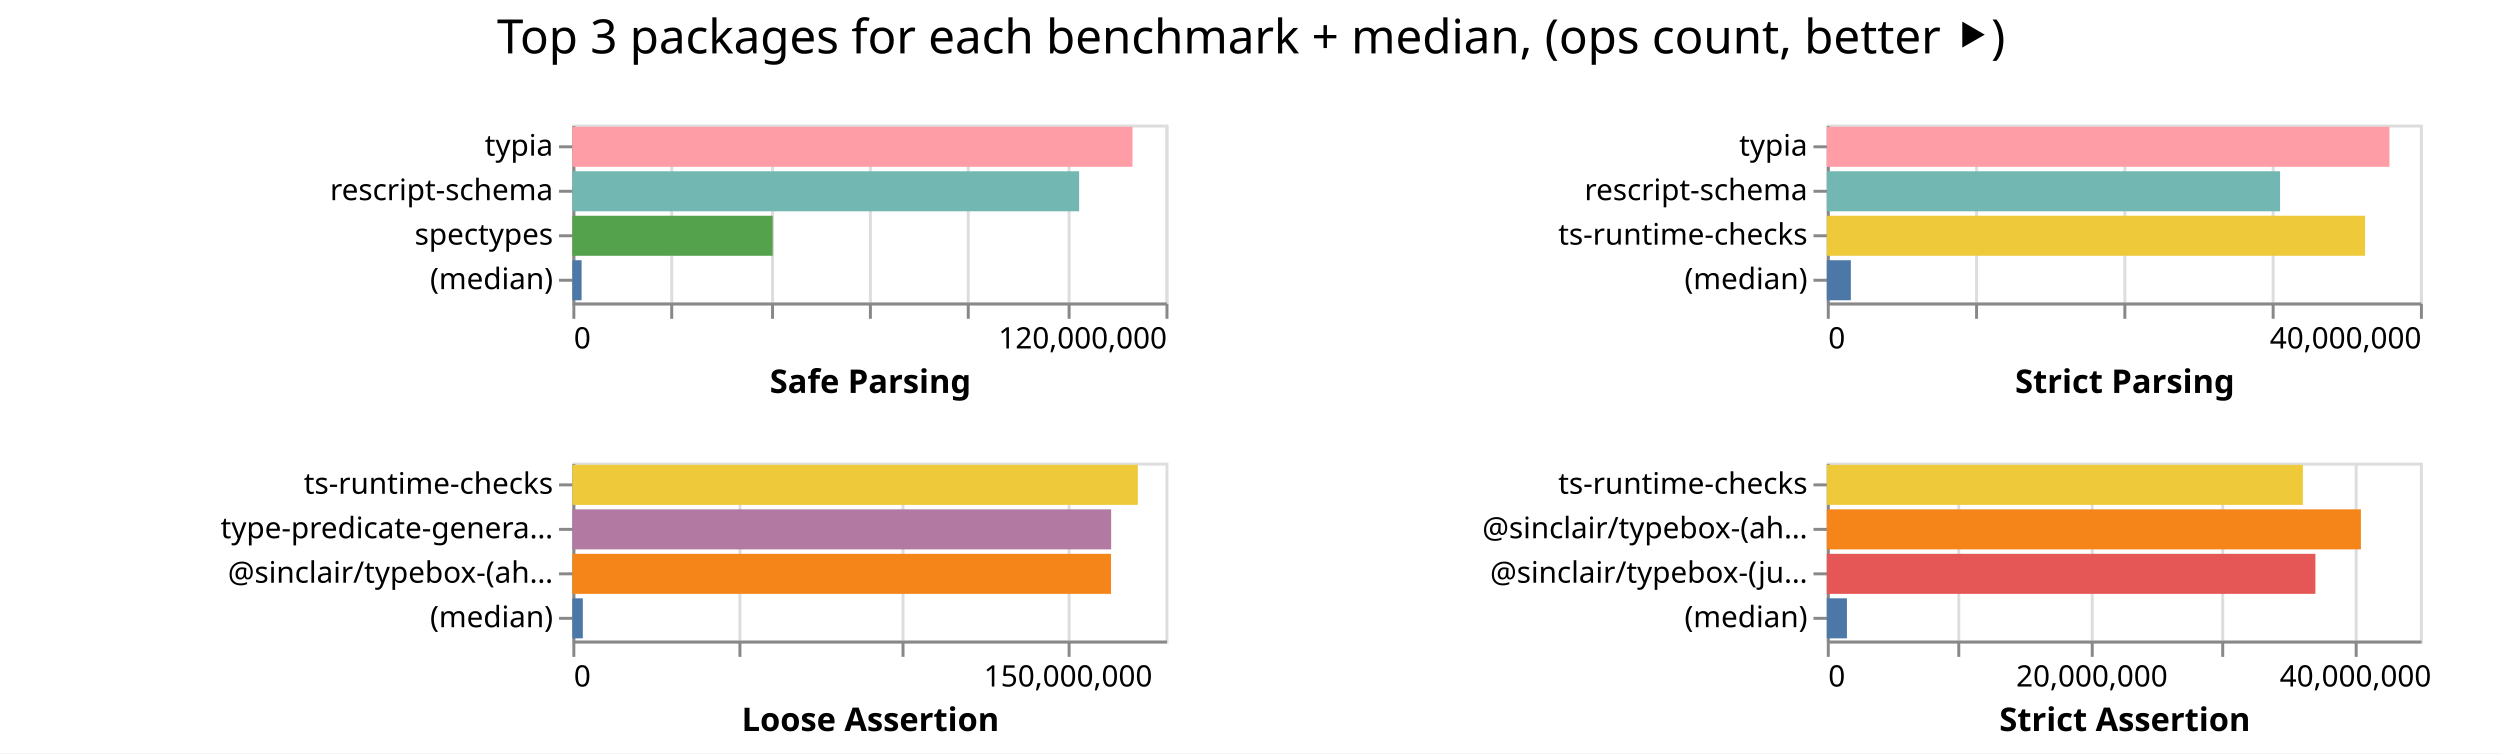
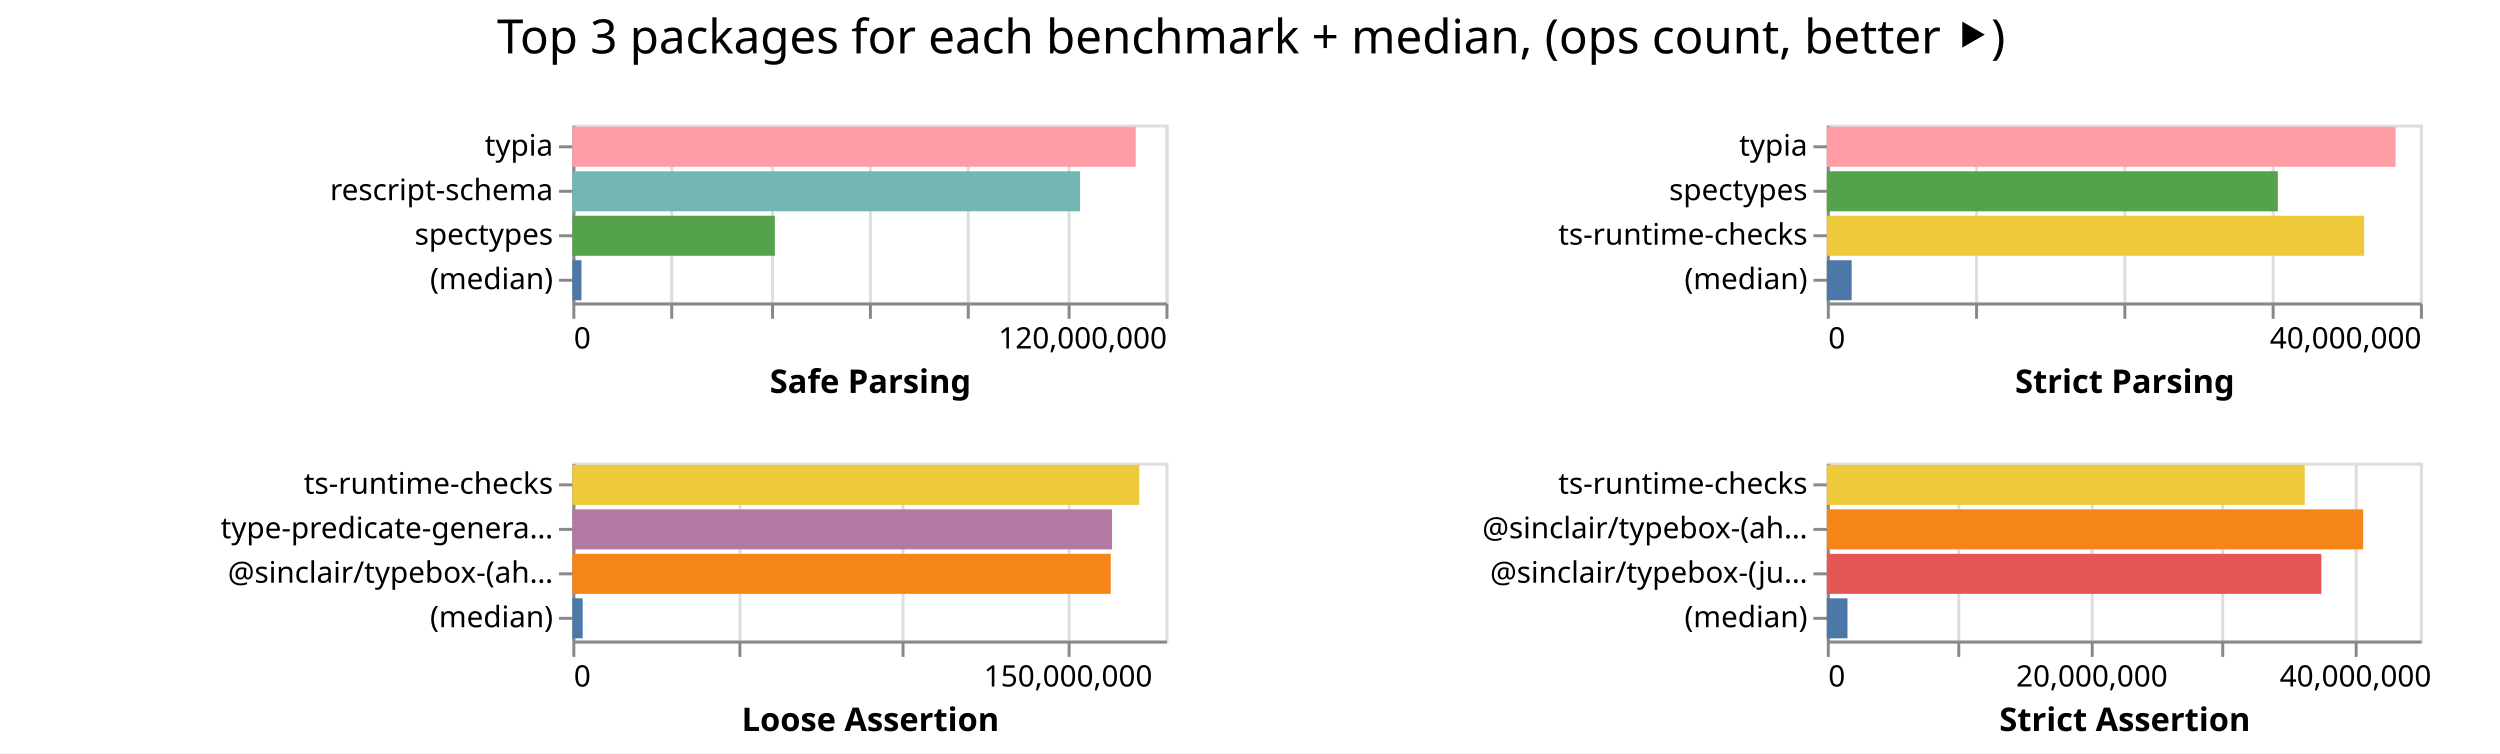
<svg xmlns="http://www.w3.org/2000/svg" width="843" height="254" class="marks">
  <path fill="#fff" d="M0 0h843v254H0z" />
  <g fill="none" stroke-miterlimit="10" aria-roledescription="group mark container" class="mark-group role-frame root">
    <path d="M193 42" aria-hidden="true" class="background" />
    <g aria-roledescription="group mark container" class="mark-group role-scope child__Safe_Parsing_group">
      <path stroke="#ddd" d="M193.5 42.5h200v60h-200Z" aria-hidden="true" class="background" />
      <g aria-hidden="true" class="mark-group role-axis">
        <path d="M193.5 102.5" aria-hidden="true" class="background" pointer-events="none" />
        <g stroke="#ddd" class="mark-rule role-axis-grid" pointer-events="none">
          <path d="M193.5 102.5v-60M226.5 102.5v-60M260.5 102.5v-60M293.5 102.5v-60M326.5 102.5v-60M360.5 102.5v-60M393.5 102.5v-60" />
        </g>
      </g>
      <g aria-label="X-axis titled 'Safe Parsing' for a linear scale with values from 0 to 120,000,000" aria-roledescription="axis" class="mark-group role-axis" pointer-events="none">
        <path d="M193.5 102.5" aria-hidden="true" class="background" />
        <g stroke="#888" class="mark-rule role-axis-tick">
          <path d="M193.5 102.5v5M226.5 102.5v5M260.5 102.5v5M293.5 102.5v5M326.5 102.5v5M360.5 102.5v5M393.5 102.5v5" />
        </g>
        <g fill="#000" class="mark-text role-axis-label" font-family="sans-serif" font-size="10">
          <text transform="translate(193.5 117.5)">0</text>
          <text text-anchor="end" transform="translate(393.5 117.5)">120,000,000</text>
        </g>
        <path stroke="#888" d="M193.5 102.5h200" class="mark-rule role-axis-domain" />
        <text fill="#000" class="mark-text role-axis-title" font-family="sans-serif" font-size="11" font-weight="bold" text-anchor="middle" transform="translate(293.5 132.5)">Safe Parsing</text>
      </g>
      <g aria-label="Y-axis for a discrete scale with 4 values: typia, rescript-schema, spectypes, (median)" aria-roledescription="axis" class="mark-group role-axis" pointer-events="none">
        <path d="M193.5 42.5" aria-hidden="true" class="background" />
        <g stroke="#888" class="mark-rule role-axis-tick">
          <path d="M193.5 49.5h-5M193.5 64.5h-5M193.5 79.5h-5M193.5 94.5h-5" />
        </g>
        <g fill="#000" class="mark-text role-axis-label" font-family="sans-serif" font-size="10" text-anchor="end">
          <text transform="translate(186.5 52.5)">typia</text>
          <text transform="translate(186.5 67.5)">rescript-schema</text>
          <text transform="translate(186.5 82.5)">spectypes</text>
          <text transform="translate(186.5 97.5)">(median)</text>
        </g>
        <path stroke="#888" d="M193.5 42.5v60" class="mark-rule role-axis-domain" />
      </g>
      <g aria-roledescription="rect mark container" class="mark-rect role-mark child__Safe_Parsing_marks">
-         <path fill="#ff9da6" d="M193 42.75h188.875v13.5H193Z" aria-label="Safe Parsing: 113325180; name: typia" aria-roledescription="bar" />
-         <path fill="#72b7b2" d="M193 57.75h170.886v13.5H193Z" aria-label="Safe Parsing: 102531547; name: rescript-schema" aria-roledescription="bar" />
-         <path fill="#54a24b" d="M193 72.75h67.557v13.5H193Z" aria-label="Safe Parsing: 40533909; name: spectypes" aria-roledescription="bar" />
-         <path fill="#4c78a8" d="M193 87.75h3.112v13.5H193Z" aria-label="Safe Parsing: 1867243; name: (median)" aria-roledescription="bar" />
+         <path fill="#ff9da6" d="M193 42.75h189.97v13.5H193Z" aria-label="Safe Parsing: 113981651; name: typia" aria-roledescription="bar" />
+         <path fill="#72b7b2" d="M193 57.75h171.213v13.5H193Z" aria-label="Safe Parsing: 102727657; name: rescript-schema" aria-roledescription="bar" />
+         <path fill="#54a24b" d="M193 72.75h68.275v13.5H193Z" aria-label="Safe Parsing: 40965253; name: spectypes" aria-roledescription="bar" />
+         <path fill="#4c78a8" d="M193 87.75h3.07v13.5H193Z" aria-label="Safe Parsing: 1842082.5; name: (median)" aria-roledescription="bar" />
      </g>
    </g>
    <g aria-roledescription="group mark container" class="mark-group role-scope child__Strict_Parsing_group">
      <path stroke="#ddd" d="M616.5 42.5h200v60h-200Z" aria-hidden="true" class="background" />
      <g aria-hidden="true" class="mark-group role-axis">
        <path d="M616.5 102.5" aria-hidden="true" class="background" pointer-events="none" />
        <g stroke="#ddd" class="mark-rule role-axis-grid" pointer-events="none">
          <path d="M616.5 102.5v-60M666.5 102.5v-60M716.5 102.5v-60M766.5 102.5v-60M816.5 102.5v-60" />
        </g>
      </g>
      <g aria-label="X-axis titled 'Strict Parsing' for a linear scale with values from 0 to 40,000,000" aria-roledescription="axis" class="mark-group role-axis" pointer-events="none">
        <path d="M616.5 102.5" aria-hidden="true" class="background" />
        <g stroke="#888" class="mark-rule role-axis-tick">
          <path d="M616.5 102.5v5M666.5 102.5v5M716.5 102.5v5M766.5 102.5v5M816.5 102.5v5" />
        </g>
        <g fill="#000" class="mark-text role-axis-label" font-family="sans-serif" font-size="10">
          <text transform="translate(616.5 117.5)">0</text>
          <text text-anchor="end" transform="translate(816.5 117.5)">40,000,000</text>
        </g>
        <path stroke="#888" d="M616.5 102.5h200" class="mark-rule role-axis-domain" />
        <text fill="#000" class="mark-text role-axis-title" font-family="sans-serif" font-size="11" font-weight="bold" text-anchor="middle" transform="translate(716.5 132.5)">Strict Parsing</text>
      </g>
-       <g aria-label="Y-axis for a discrete scale with 4 values: typia, rescript-schema, ts-runtime-checks, (median)" aria-roledescription="axis" class="mark-group role-axis" pointer-events="none">
+       <g aria-label="Y-axis for a discrete scale with 4 values: typia, spectypes, ts-runtime-checks, (median)" aria-roledescription="axis" class="mark-group role-axis" pointer-events="none">
        <path d="M616.5 42.5" aria-hidden="true" class="background" />
        <g stroke="#888" class="mark-rule role-axis-tick">
          <path d="M616.5 49.5h-5M616.5 64.5h-5M616.5 79.5h-5M616.5 94.5h-5" />
        </g>
        <g fill="#000" class="mark-text role-axis-label" font-family="sans-serif" font-size="10" text-anchor="end">
          <text transform="translate(609.5 52.5)">typia</text>
-           <text transform="translate(609.5 67.5)">rescript-schema</text>
+           <text transform="translate(609.5 67.5)">spectypes</text>
          <text transform="translate(609.5 82.5)">ts-runtime-checks</text>
          <text transform="translate(609.5 97.5)">(median)</text>
        </g>
        <path stroke="#888" d="M616.5 42.5v60" class="mark-rule role-axis-domain" />
      </g>
      <g aria-roledescription="rect mark container" class="mark-rect role-mark child__Strict_Parsing_marks">
-         <path fill="#ff9da6" d="M616 42.75h189.73v13.5H616Z" aria-label="Strict Parsing: 37945961; name: typia" aria-roledescription="bar" />
-         <path fill="#72b7b2" d="M616 57.75h152.842v13.5H616Z" aria-label="Strict Parsing: 30568334; name: rescript-schema" aria-roledescription="bar" />
-         <path fill="#eeca3b" d="M616 72.75h181.497v13.5H616Z" aria-label="Strict Parsing: 36299491; name: ts-runtime-checks" aria-roledescription="bar" />
-         <path fill="#4c78a8" d="M616 87.75h8.109v13.5H616Z" aria-label="Strict Parsing: 1621713; name: (median)" aria-roledescription="bar" />
+         <path fill="#ff9da6" d="M616 42.75h191.781v13.5H616Z" aria-label="Strict Parsing: 38356228; name: typia" aria-roledescription="bar" />
+         <path fill="#54a24b" d="M616 57.75h152.089v13.5H616Z" aria-label="Strict Parsing: 30417794; name: spectypes" aria-roledescription="bar" />
+         <path fill="#eeca3b" d="M616 72.75h181.18v13.5H616Z" aria-label="Strict Parsing: 36235871; name: ts-runtime-checks" aria-roledescription="bar" />
+         <path fill="#4c78a8" d="M616 87.75h8.38v13.5H616Z" aria-label="Strict Parsing: 1675991; name: (median)" aria-roledescription="bar" />
      </g>
    </g>
    <g aria-roledescription="group mark container" class="mark-group role-scope child__Loose_Assertion_group">
      <path stroke="#ddd" d="M193.5 156.5h200v60h-200Z" aria-hidden="true" class="background" />
      <g aria-hidden="true" class="mark-group role-axis">
        <path d="M193.5 216.5" aria-hidden="true" class="background" pointer-events="none" />
        <g stroke="#ddd" class="mark-rule role-axis-grid" pointer-events="none">
          <path d="M193.5 216.5v-60M249.5 216.5v-60M304.5 216.5v-60M360.5 216.5v-60" />
        </g>
      </g>
      <g aria-label="X-axis titled 'Loose Assertion' for a linear scale with values from 0 to 180,000,000" aria-roledescription="axis" class="mark-group role-axis" pointer-events="none">
        <path d="M193.5 216.5" aria-hidden="true" class="background" />
        <g stroke="#888" class="mark-rule role-axis-tick">
          <path d="M193.5 216.5v5M249.5 216.5v5M304.5 216.5v5M360.5 216.5v5" />
        </g>
        <g fill="#000" class="mark-text role-axis-label" font-family="sans-serif" font-size="10">
          <text transform="translate(193.5 231.5)">0</text>
          <text text-anchor="middle" transform="translate(360.167 231.5)">150,000,000</text>
        </g>
        <path stroke="#888" d="M193.5 216.5h200" class="mark-rule role-axis-domain" />
        <text fill="#000" class="mark-text role-axis-title" font-family="sans-serif" font-size="11" font-weight="bold" text-anchor="middle" transform="translate(293.5 246.5)">Loose Assertion</text>
      </g>
      <g aria-label="Y-axis for a discrete scale with 4 values: ts-runtime-checks, type-predicate-generator, @sinclair/typebox-(ahead-of-time), (median)" aria-roledescription="axis" class="mark-group role-axis" pointer-events="none">
        <path d="M193.5 156.5" aria-hidden="true" class="background" />
        <g stroke="#888" class="mark-rule role-axis-tick">
          <path d="M193.5 163.5h-5M193.5 178.5h-5M193.5 193.5h-5M193.5 208.5h-5" />
        </g>
        <g fill="#000" class="mark-text role-axis-label" font-family="sans-serif" font-size="10" text-anchor="end">
          <text transform="translate(186.5 166.5)">ts-runtime-checks</text>
          <text transform="translate(186.5 181.5)">type-predicate-genera…</text>
          <text transform="translate(186.5 196.5)">@sinclair/typebox-(ah…</text>
          <text transform="translate(186.5 211.5)">(median)</text>
        </g>
        <path stroke="#888" d="M193.5 156.5v60" class="mark-rule role-axis-domain" />
      </g>
      <g aria-roledescription="rect mark container" class="mark-rect role-mark child__Loose_Assertion_marks">
-         <path fill="#eeca3b" d="M193 156.75h190.69v13.5H193Z" aria-label="Loose Assertion: 171621643; name: ts-runtime-checks" aria-roledescription="bar" />
-         <path fill="#b279a2" d="M193 171.75h181.682v13.5H193Z" aria-label="Loose Assertion: 163513985; name: type-predicate-generator" aria-roledescription="bar" />
-         <path fill="#f58518" d="M193 186.75h181.632v13.5H193Z" aria-label="Loose Assertion: 163468694; name: @sinclair/typebox-(ahead-of-time)" aria-roledescription="bar" />
-         <path fill="#4c78a8" d="M193 201.75h3.525v13.5H193Z" aria-label="Loose Assertion: 3172245; name: (median)" aria-roledescription="bar" />
+         <path fill="#eeca3b" d="M193 156.75h191.175v13.5H193Z" aria-label="Loose Assertion: 172057638; name: ts-runtime-checks" aria-roledescription="bar" />
+         <path fill="#b279a2" d="M193 171.75h181.988v13.5H193Z" aria-label="Loose Assertion: 163789412; name: type-predicate-generator" aria-roledescription="bar" />
+         <path fill="#f58518" d="M193 186.75h181.544v13.5H193Z" aria-label="Loose Assertion: 163389503; name: @sinclair/typebox-(ahead-of-time)" aria-roledescription="bar" />
+         <path fill="#4c78a8" d="M193 201.75h3.474v13.5H193Z" aria-label="Loose Assertion: 3126694; name: (median)" aria-roledescription="bar" />
      </g>
    </g>
    <g aria-roledescription="group mark container" class="mark-group role-scope child__Strict_Assertion_group">
      <path stroke="#ddd" d="M616.5 156.5h200v60h-200Z" aria-hidden="true" class="background" />
      <g aria-hidden="true" class="mark-group role-axis">
        <path d="M616.5 216.5" aria-hidden="true" class="background" pointer-events="none" />
        <g stroke="#ddd" class="mark-rule role-axis-grid" pointer-events="none">
          <path d="M616.5 216.5v-60M660.5 216.5v-60M705.5 216.5v-60M749.5 216.5v-60M794.5 216.5v-60" />
        </g>
      </g>
      <g aria-label="X-axis titled 'Strict Assertion' for a linear scale with values from 0 to 45,000,000" aria-roledescription="axis" class="mark-group role-axis" pointer-events="none">
        <path d="M616.5 216.5" aria-hidden="true" class="background" />
        <g stroke="#888" class="mark-rule role-axis-tick">
          <path d="M616.5 216.5v5M660.5 216.5v5M705.5 216.5v5M749.5 216.5v5M794.5 216.5v5" />
        </g>
        <g fill="#000" class="mark-text role-axis-label" font-family="sans-serif" font-size="10">
          <text transform="translate(616.5 231.5)">0</text>
          <text text-anchor="middle" transform="translate(705.389 231.5)">20,000,000</text>
          <text text-anchor="middle" transform="translate(794.278 231.5)">40,000,000</text>
        </g>
        <path stroke="#888" d="M616.5 216.5h200" class="mark-rule role-axis-domain" />
        <text fill="#000" class="mark-text role-axis-title" font-family="sans-serif" font-size="11" font-weight="bold" text-anchor="middle" transform="translate(716.5 246.5)">Strict Assertion</text>
      </g>
      <g aria-label="Y-axis for a discrete scale with 4 values: ts-runtime-checks, @sinclair/typebox-(ahead-of-time), @sinclair/typebox-(just-in-time), (median)" aria-roledescription="axis" class="mark-group role-axis" pointer-events="none">
        <path d="M616.5 156.5" aria-hidden="true" class="background" />
        <g stroke="#888" class="mark-rule role-axis-tick">
          <path d="M616.5 163.5h-5M616.5 178.5h-5M616.5 193.5h-5M616.5 208.5h-5" />
        </g>
        <g fill="#000" class="mark-text role-axis-label" font-family="sans-serif" font-size="10" text-anchor="end">
          <text transform="translate(609.5 166.5)">ts-runtime-checks</text>
          <text transform="translate(609.5 181.5)">@sinclair/typebox-(ah…</text>
          <text transform="translate(609.5 196.5)">@sinclair/typebox-(ju…</text>
          <text transform="translate(609.5 211.5)">(median)</text>
        </g>
        <path stroke="#888" d="M616.5 156.5v60" class="mark-rule role-axis-domain" />
      </g>
      <g aria-roledescription="rect mark container" class="mark-rect role-mark child__Strict_Assertion_marks">
-         <path fill="#eeca3b" d="M616 156.75h160.532v13.5H616Z" aria-label="Strict Assertion: 36119640; name: ts-runtime-checks" aria-roledescription="bar" />
-         <path fill="#f58518" d="M616 171.75h180.095v13.5H616Z" aria-label="Strict Assertion: 40521471; name: @sinclair/typebox-(ahead-of-time)" aria-roledescription="bar" />
-         <path fill="#e45756" d="M616 186.75h164.753v13.5H616Z" aria-label="Strict Assertion: 37069404; name: @sinclair/typebox-(just-in-time)" aria-roledescription="bar" />
-         <path fill="#4c78a8" d="M616 201.75h6.79v13.5H616Z" aria-label="Strict Assertion: 1527845; name: (median)" aria-roledescription="bar" />
+         <path fill="#eeca3b" d="M616 156.75h161.157v13.5H616Z" aria-label="Strict Assertion: 36260318; name: ts-runtime-checks" aria-roledescription="bar" />
+         <path fill="#f58518" d="M616 171.75h180.863v13.5H616Z" aria-label="Strict Assertion: 40694157; name: @sinclair/typebox-(ahead-of-time)" aria-roledescription="bar" />
+         <path fill="#e45756" d="M616 186.75h166.77v13.5H616Z" aria-label="Strict Assertion: 37523272; name: @sinclair/typebox-(just-in-time)" aria-roledescription="bar" />
+         <path fill="#4c78a8" d="M616 201.75h6.976v13.5H616Z" aria-label="Strict Assertion: 1569517; name: (median)" aria-roledescription="bar" />
      </g>
    </g>
    <g class="mark-group role-title">
      <path d="M421.889 5" aria-hidden="true" class="background" pointer-events="none" />
      <text fill="#000" aria-label="Title text 'Top 3 packages for each benchmark + median, (ops count, better ⯈)'" aria-roledescription="title" class="mark-text role-title-text" font-family="sans-serif" font-size="16" pointer-events="none" text-anchor="middle" transform="translate(421.889 18)">Top 3 packages for each benchmark + median, (ops count, better ⯈)</text>
    </g>
  </g>
</svg>
